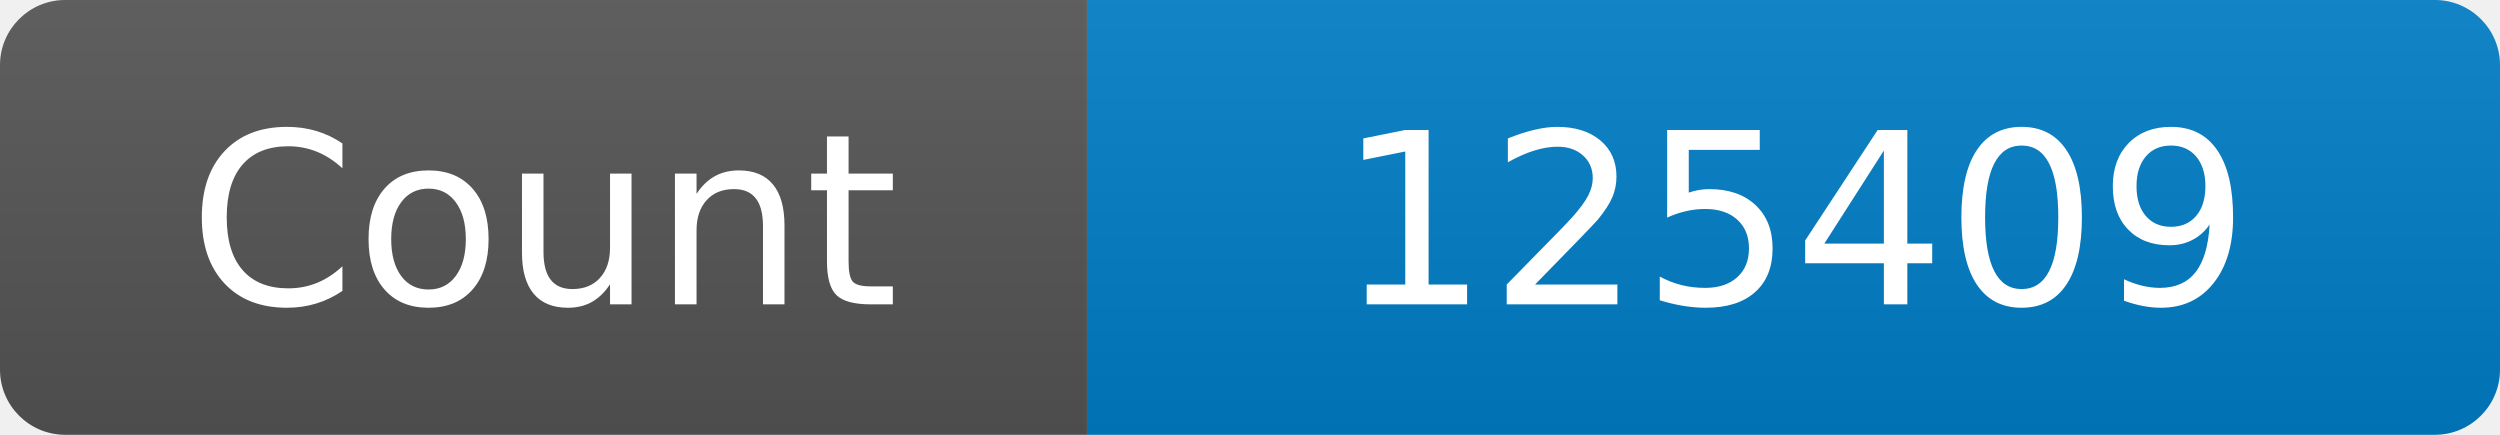
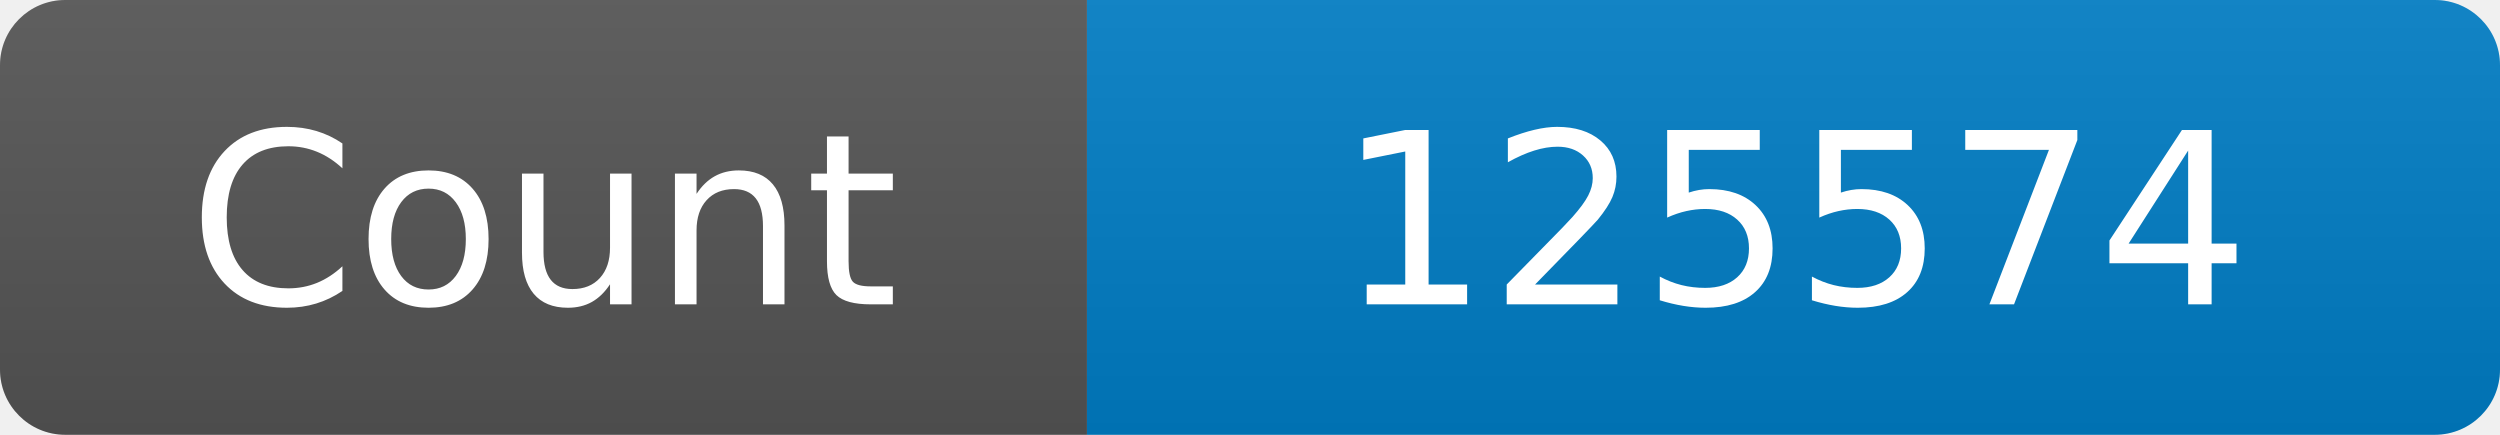
<svg xmlns="http://www.w3.org/2000/svg" width="115" height="20" role="img" aria-label="Maintained?: yes">
  <linearGradient id="s" x2="0" y2="100%">
    <stop offset="0" stop-color="#bbb" stop-opacity=".1" />
    <stop offset="1" stop-opacity=".1" />
  </linearGradient>
  <clipPath id="r">
    <rect width="115" height="20" rx="3" fill="#fff" />
  </clipPath>
  <g clip-path="url(#r)">
    <rect width="50" height="20" fill="#555" />
    <rect x="50" width="160" height="20" fill="#007ec6" />
    <rect width="115" height="20" fill="url(#s)" />
  </g>
  <g fill="#fff" text-anchor="middle" font-family="Verdana,Geneva,DejaVu Sans,sans-serif" font-size="110">
    <text x="250" y="140" transform="scale(.1)" fill="#fff">Count</text>
-     <text x="825" y="140" transform="scale(.1)" fill="#fff">125409</text>
+     <text x="825" y="140" transform="scale(.1)" fill="#fff">125574</text>
  </g>
</svg>
